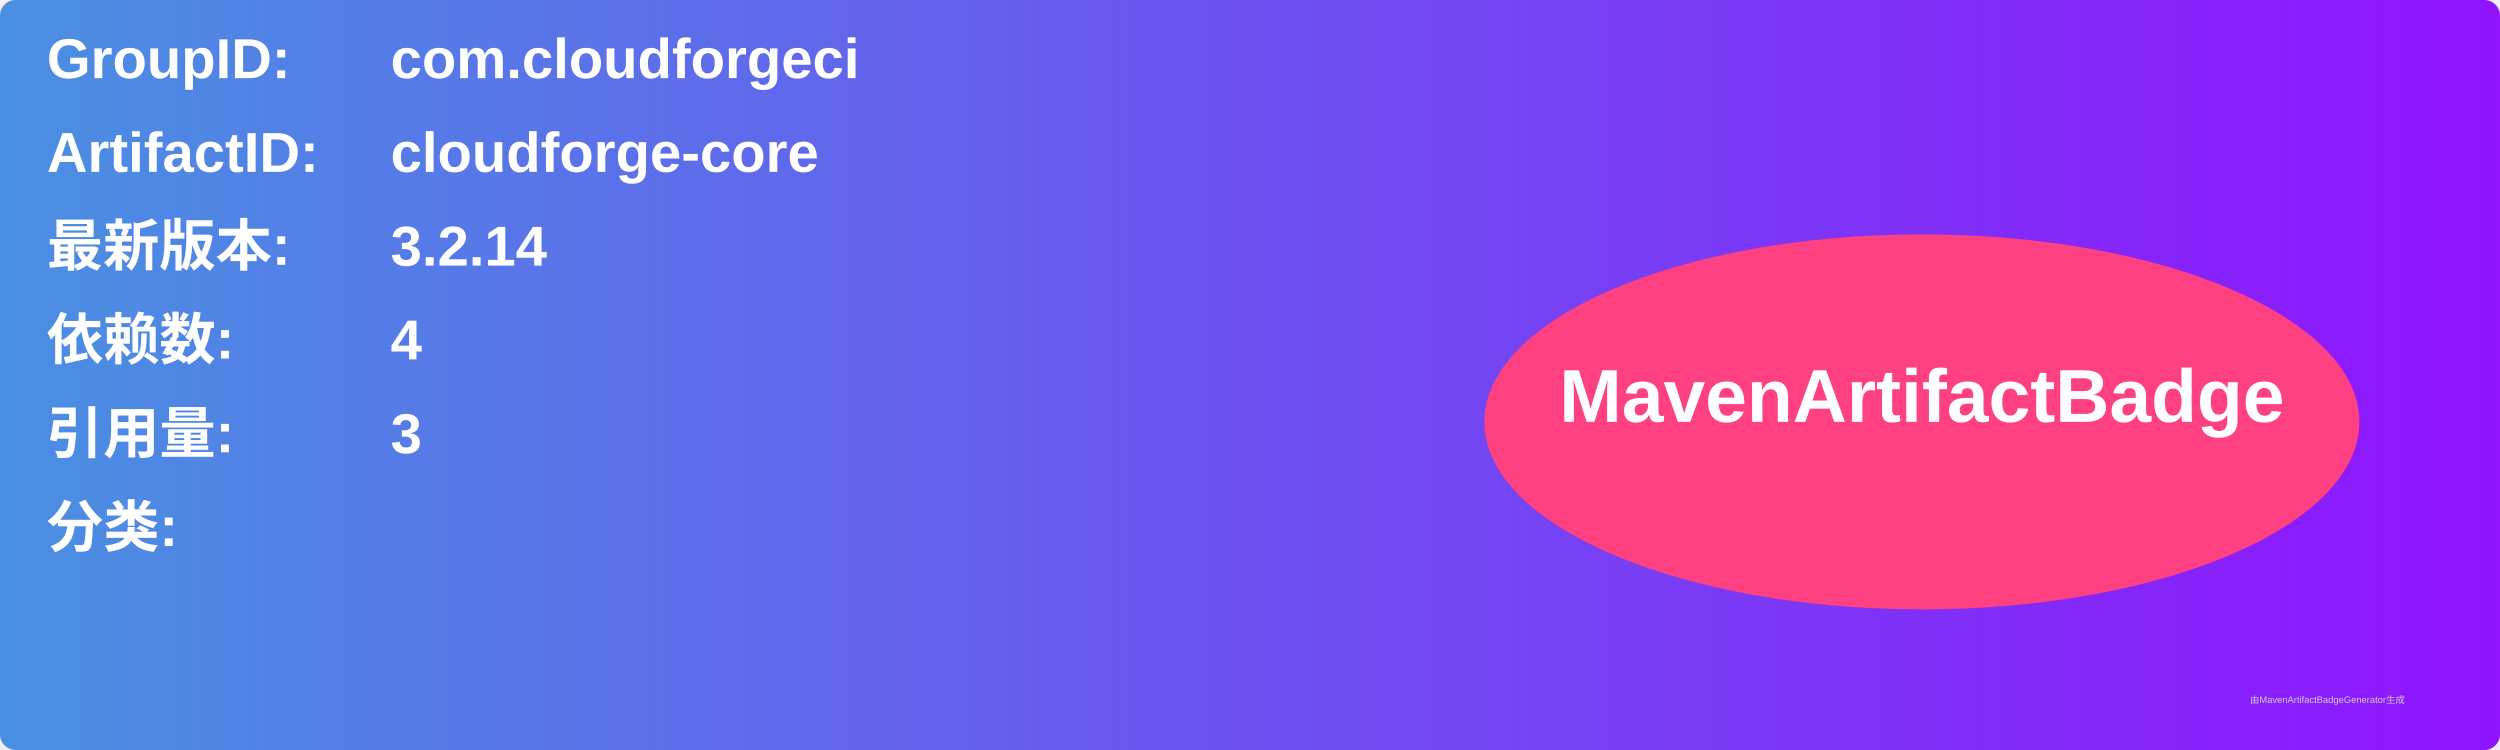
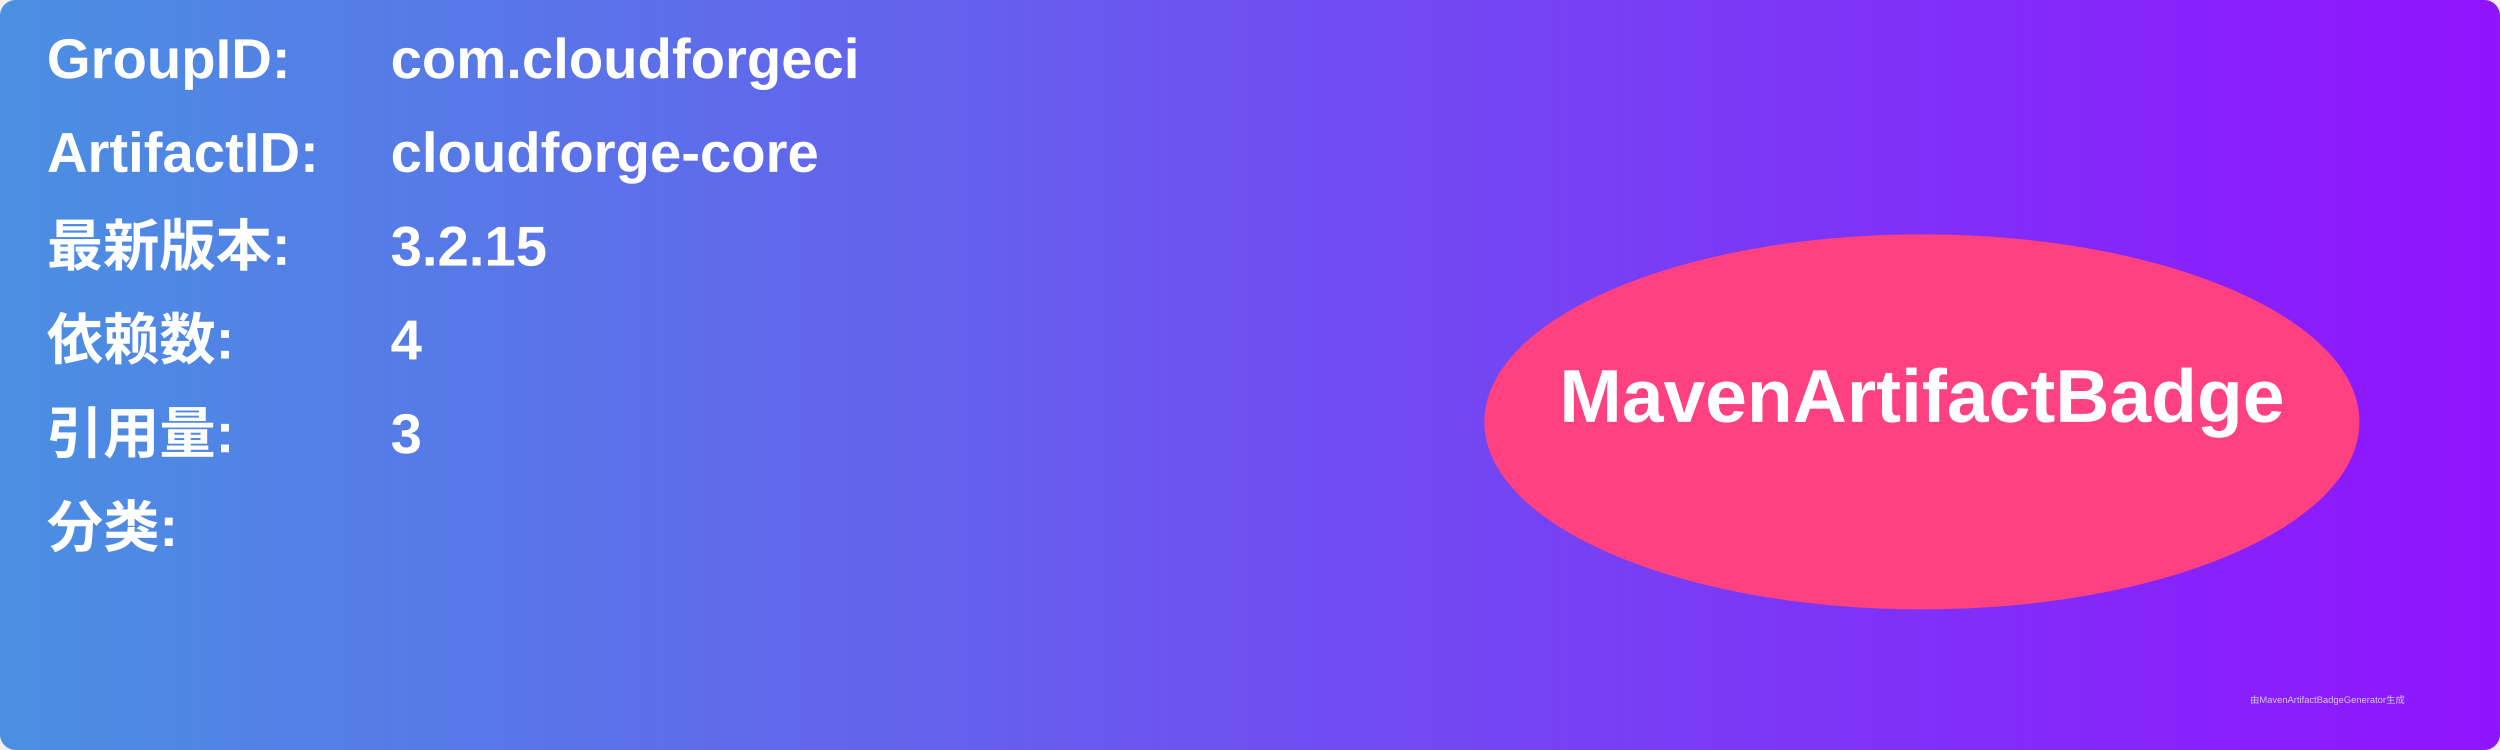
<svg xmlns="http://www.w3.org/2000/svg" width="800" height="240" viewBox="0 0 800 240">
  <linearGradient id="grad" x1="0%" y1="0%" x2="100%" y2="0%">
    <stop offset="0%" stop-color="#4a90e2" />
    <stop offset="100%" stop-color="#9013fe" />
  </linearGradient>
  <rect width="100%" height="100%" rx="5" ry="5" fill="url(#grad)" />
  <g transform="translate(15, 15)">
    <text x="0" y="10" font-family="Arial" font-size="18" fill="white" font-weight="bold" width="260">GroupID:</text>
    <text x="110" y="10" font-family="Arial" font-size="18" fill="white" font-weight="bold" width="460">com.cloudforgeci</text>
    <text x="0" y="40" font-family="Arial" font-size="18" fill="white" font-weight="bold" width="260">ArtifactID:</text>
    <text x="110" y="40" font-family="Arial" font-size="18" fill="white" font-weight="bold" width="460">cloudforge-core</text>
    <text x="0" y="70" font-family="Arial" font-size="18" fill="white" font-weight="bold">最新版本:</text>
    <text x="110" y="70" font-family="Arial" font-size="18" fill="white" font-weight="bold">
-       <tspan font-weight="bold">3.2.14</tspan>
+       <tspan font-weight="bold">3.2.15</tspan>
    </text>
    <text x="0" y="100" font-family="Arial" font-size="18" fill="white" font-weight="bold">依赖数: </text>
    <text x="110" y="100" font-family="Arial" font-size="18" fill="white">
      <tspan font-weight="bold">4</tspan>
    </text>
    <text x="0" y="130" font-family="Arial" font-size="18" fill="white" font-weight="bold">引用量: </text>
    <text x="110" y="130" font-family="Arial" font-size="18" fill="white">
      <tspan font-weight="bold">3</tspan>
    </text>
    <text x="0" y="160" font-family="Arial" font-size="18" fill="white" font-weight="bold">分类:</text>
    <text x="10" y="190" font-family="Arial" font-size="10" fill="white">
      <tspan font-weight="bold" />
    </text>
    <ellipse cx="600" cy="120" rx="140" ry="60" fill="#ff4081" />
    <text x="600" y="120" text-anchor="middle" font-family="Arial" font-size="24" fill="white" font-weight="bold">MavenArtifactBadge</text>
  </g>
  <text x="720" y="225" font-family="Arial" font-size="3" fill="#d0d0d0">由MavenArtifactBadgeGenerator生成</text>
</svg>
